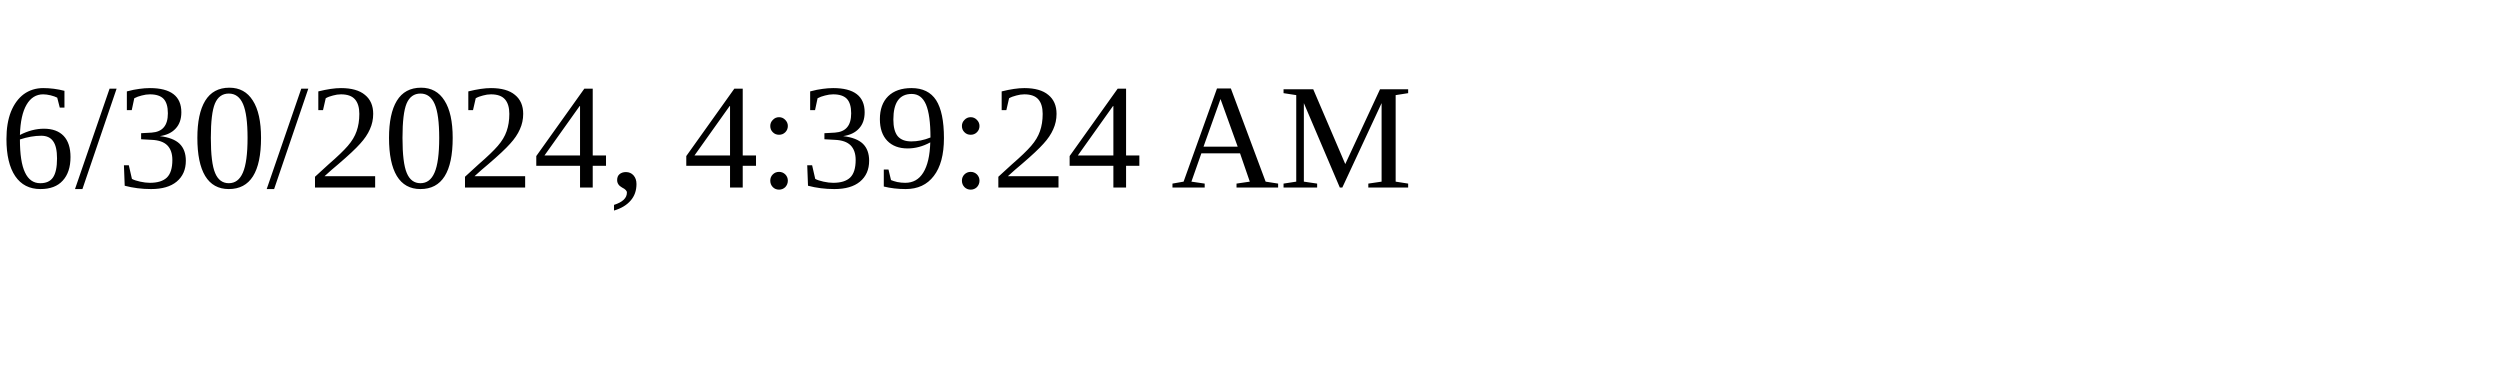
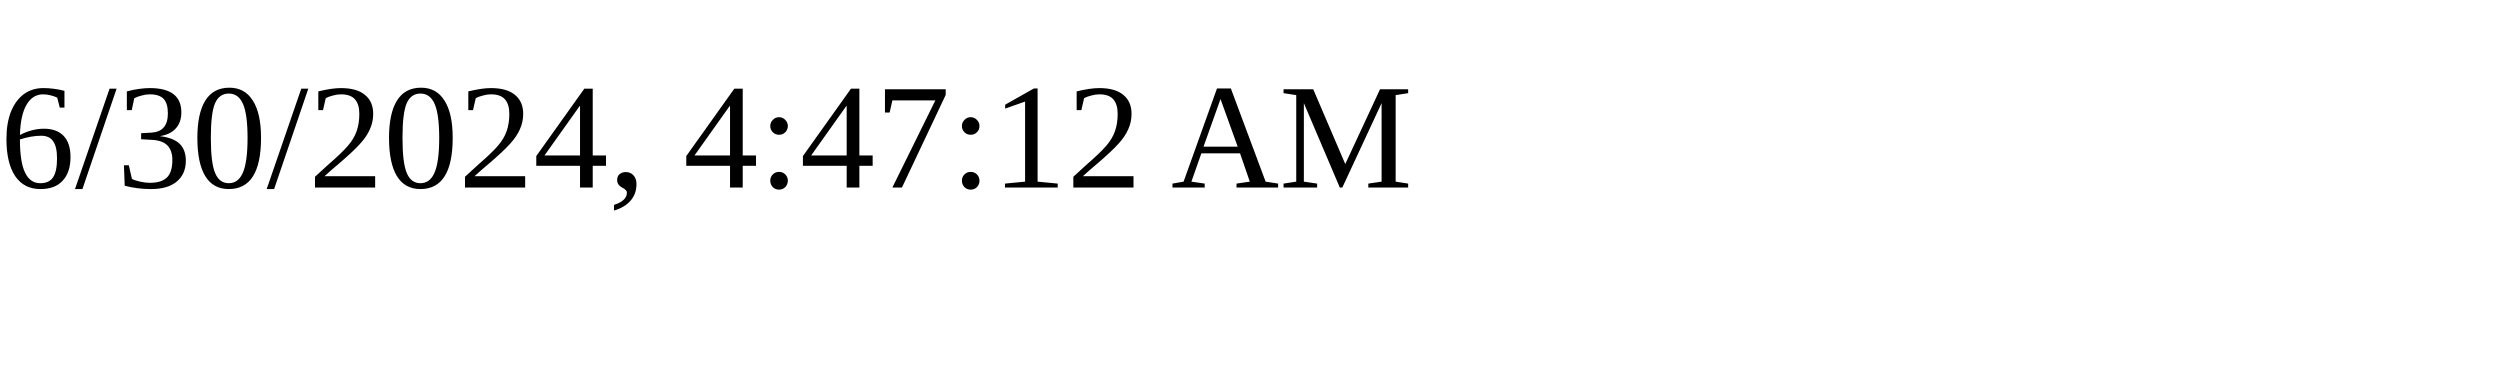
<svg xmlns="http://www.w3.org/2000/svg" height="30" width="200">
-   <text x="0" y="15">6/30/2024, 4:39:24 AM</text>
+   <text x="0" y="15">6/30/2024, 4:47:12 AM</text>
</svg>
